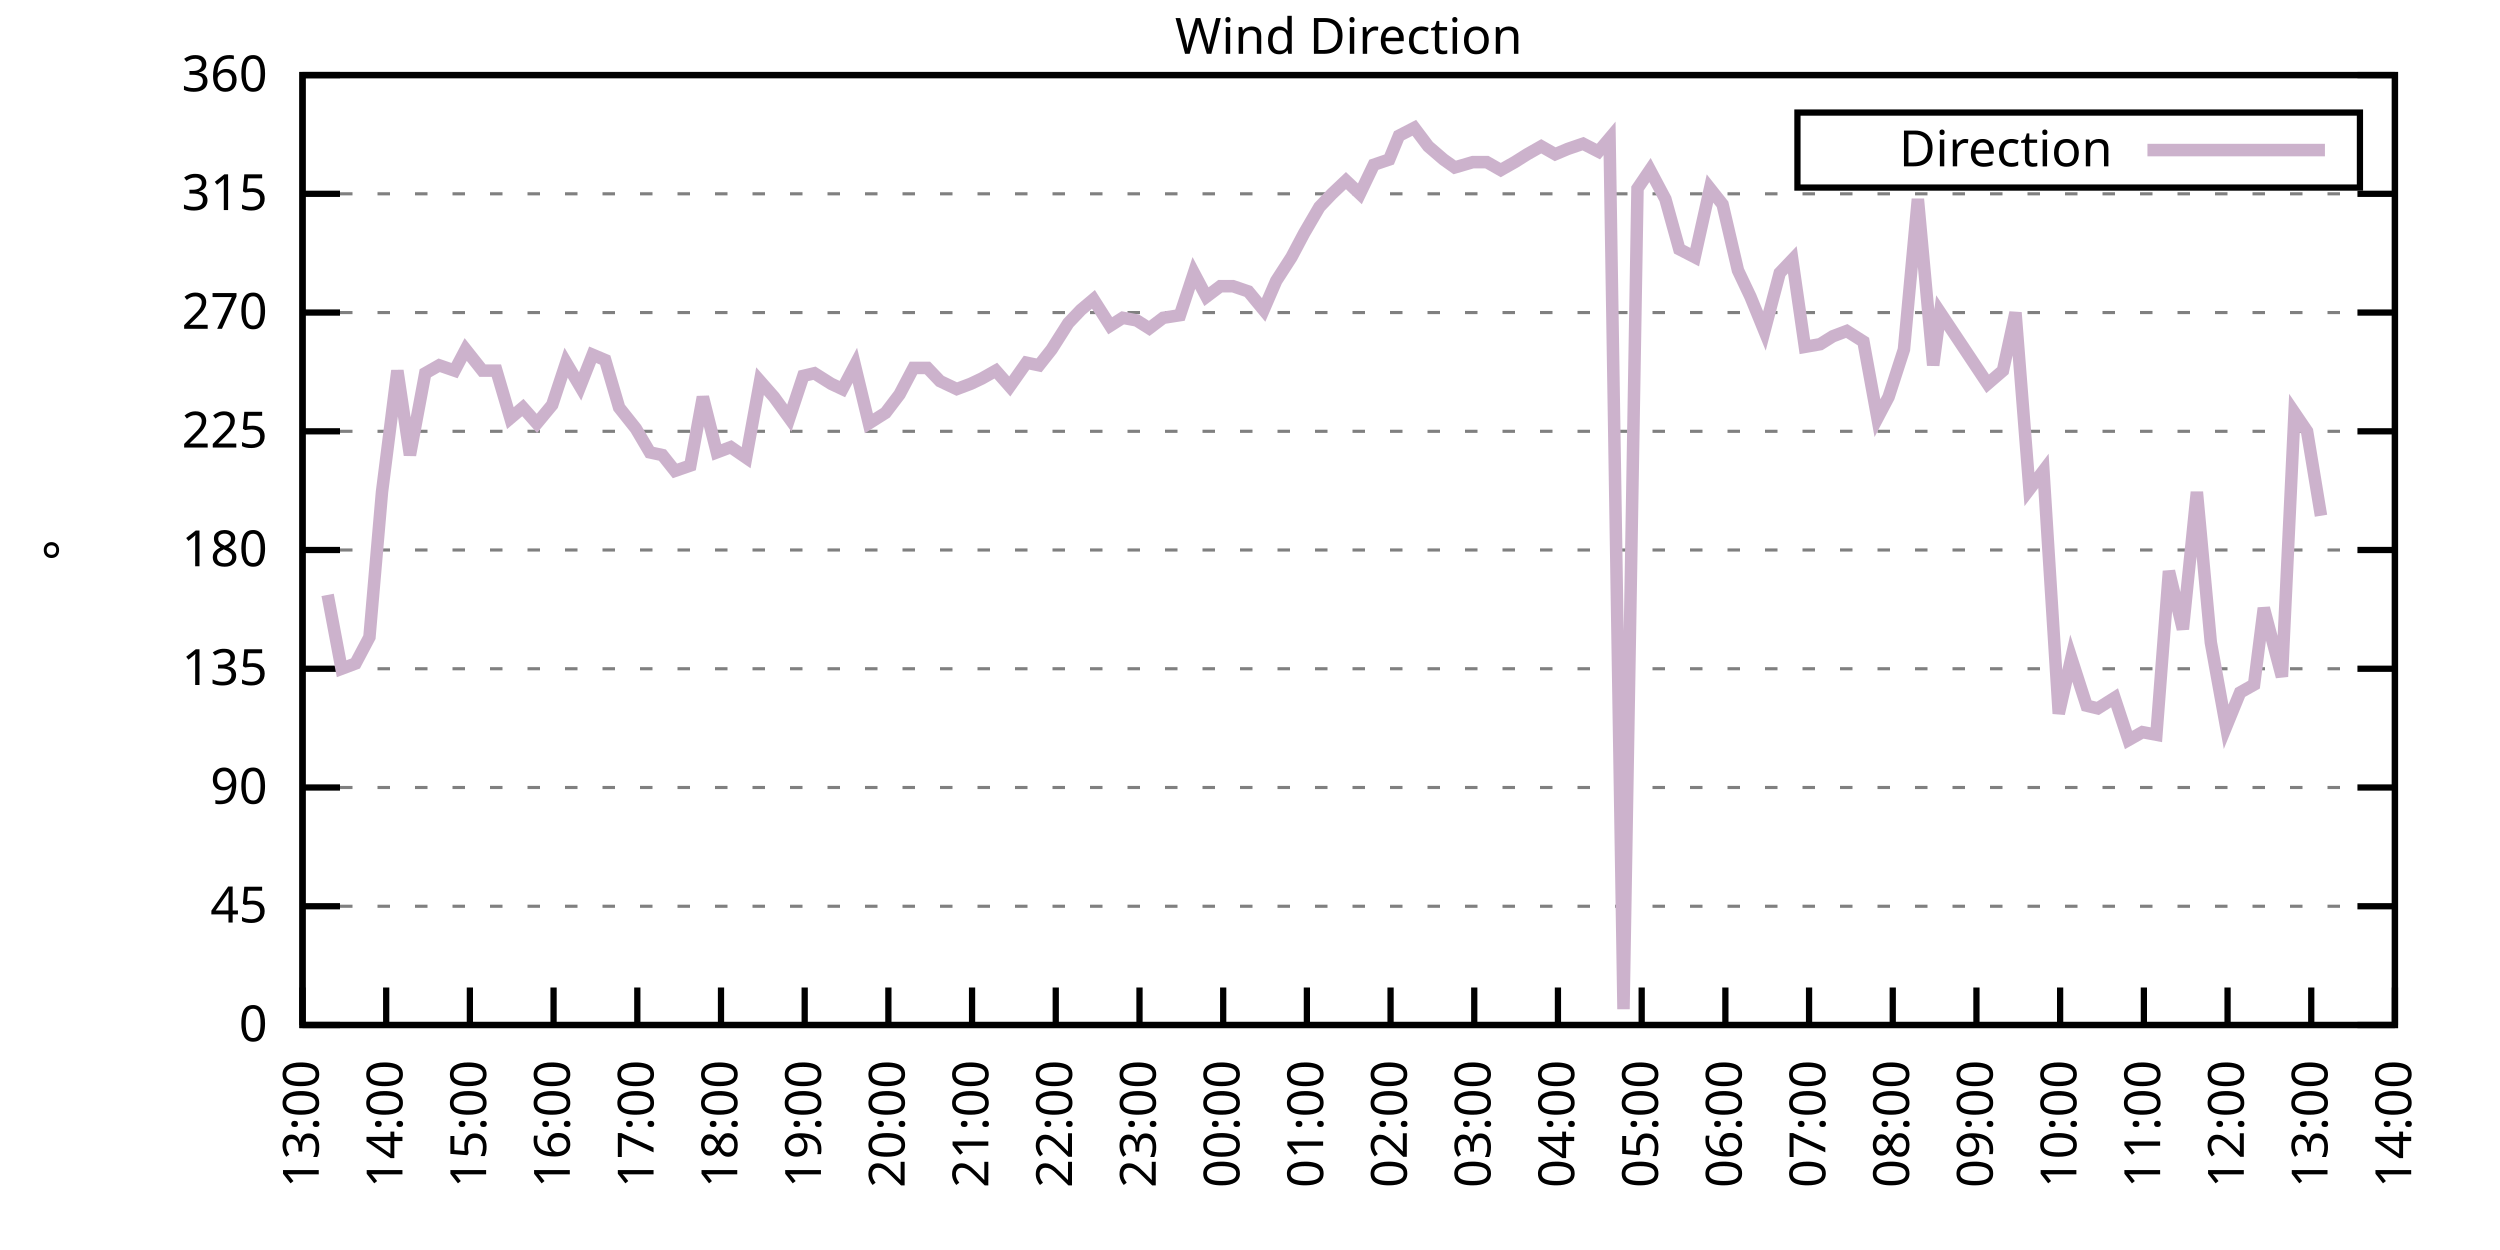
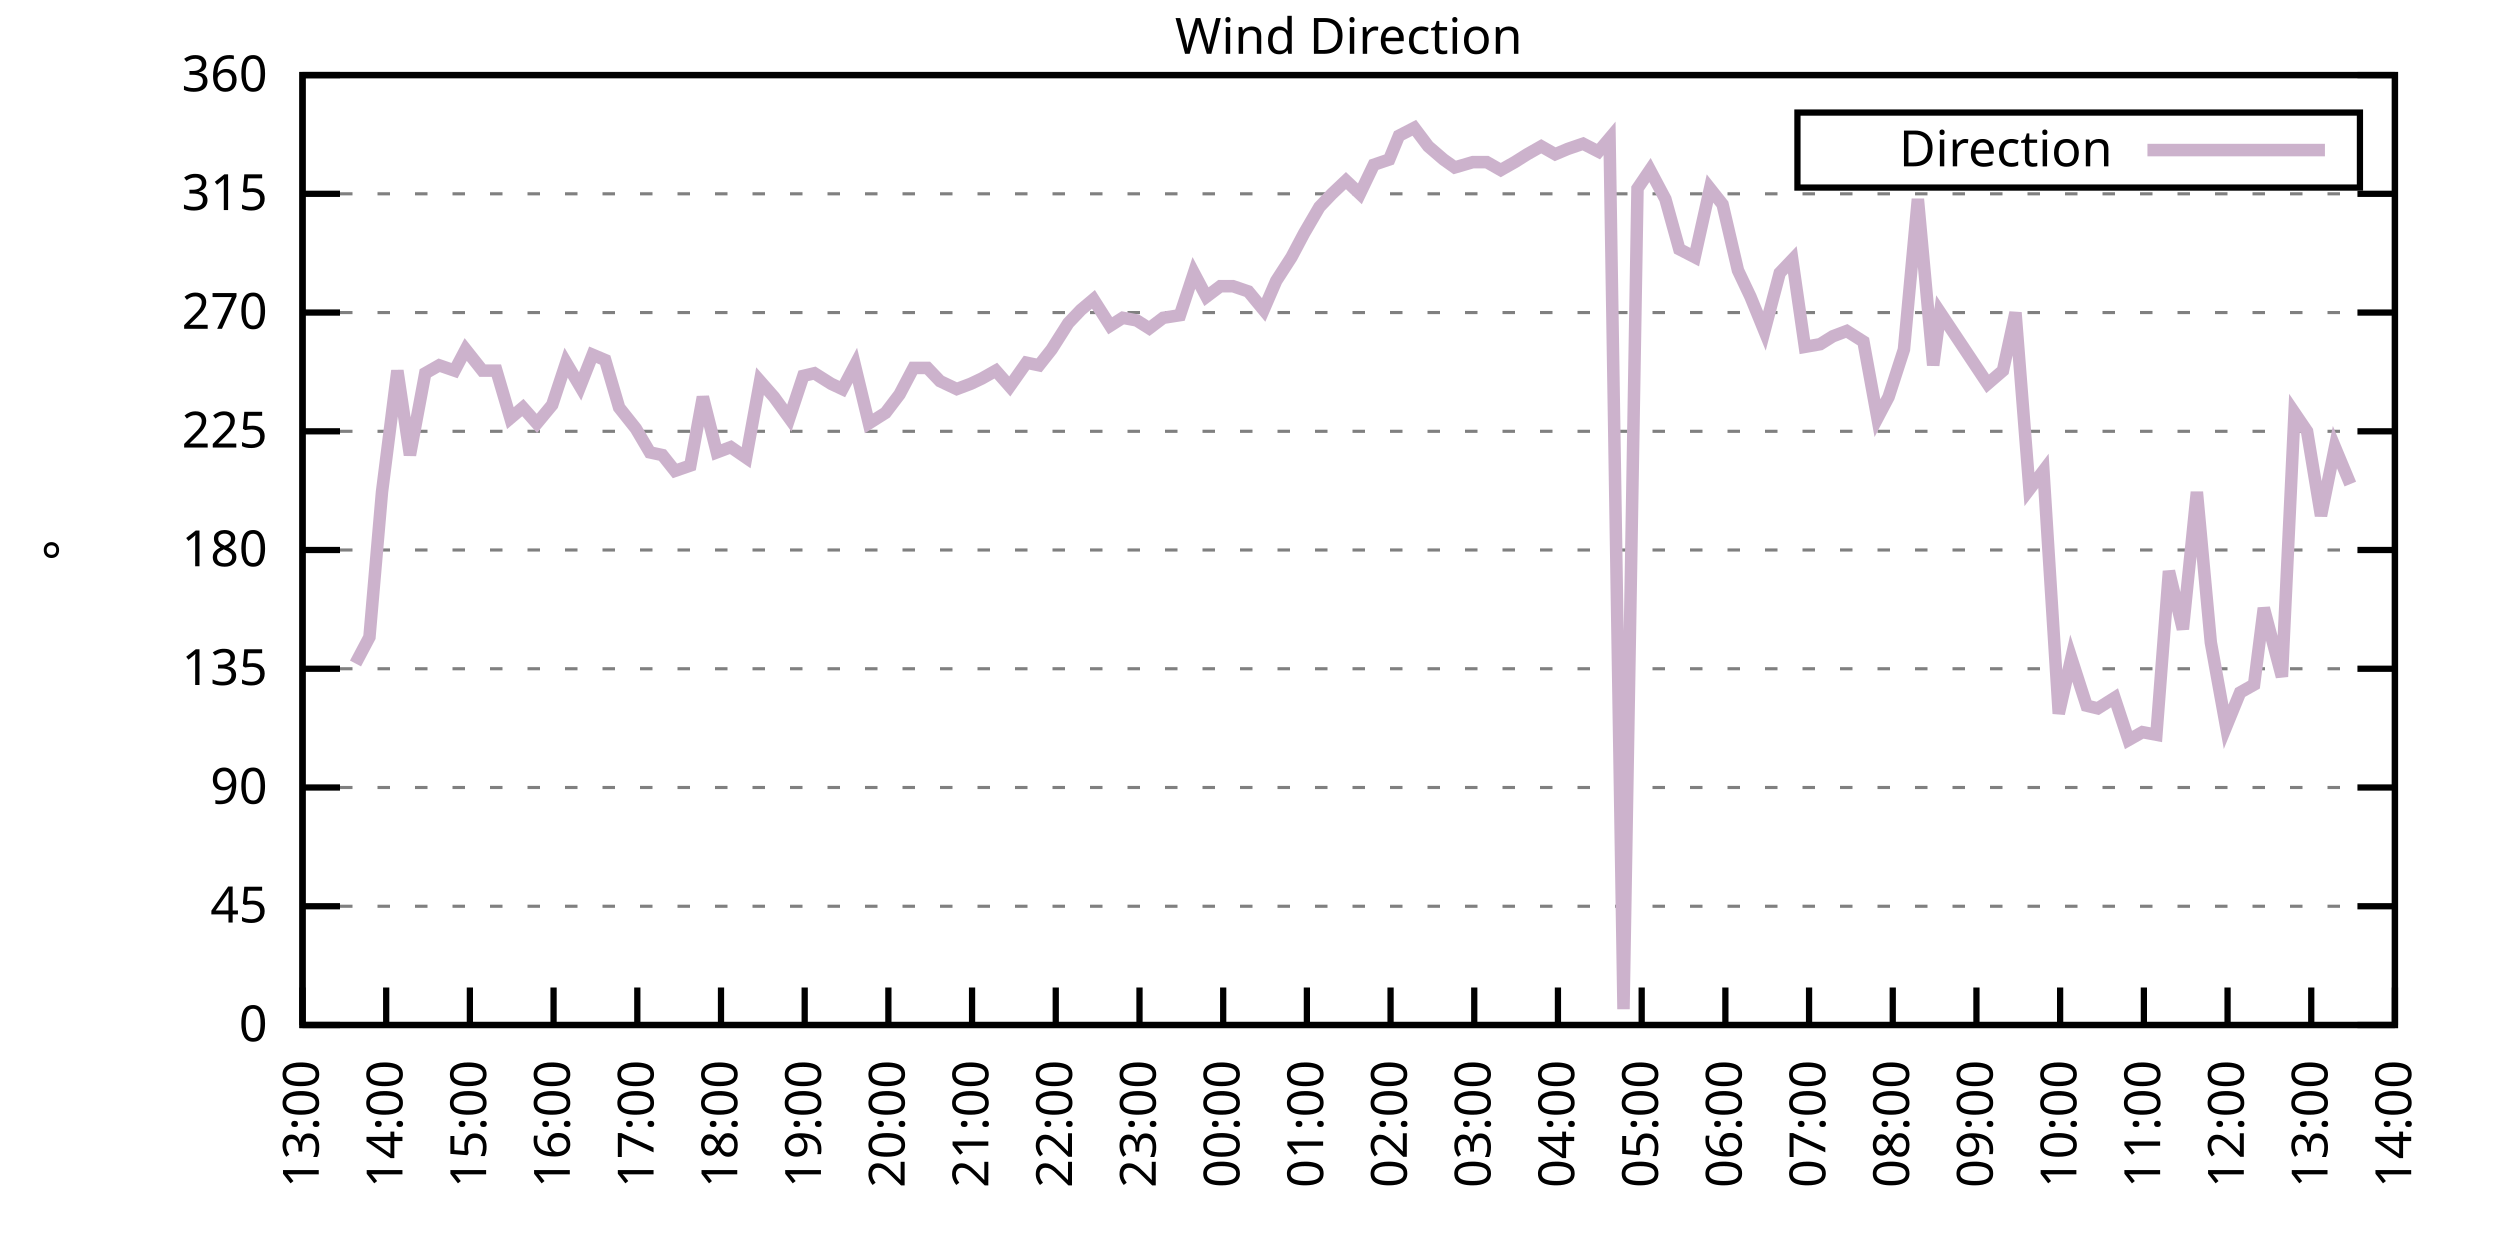
<svg xmlns="http://www.w3.org/2000/svg" xmlns:xlink="http://www.w3.org/1999/xlink" width="400" height="200" viewBox="0 0 400 200">
  <g id="gnuplot_canvas">
    <rect x="0" y="0" width="400" height="200" fill="none" />
    <defs>
      <circle id="gpDot" r="0.5" stroke-width="0.5" stroke="currentColor" />
      <path id="gpPt0" stroke-width="0.333" stroke="currentColor" d="M-1,0 h2 M0,-1 v2" />
      <path id="gpPt1" stroke-width="0.333" stroke="currentColor" d="M-1,-1 L1,1 M1,-1 L-1,1" />
      <path id="gpPt2" stroke-width="0.333" stroke="currentColor" d="M-1,0 L1,0 M0,-1 L0,1 M-1,-1 L1,1 M-1,1 L1,-1" />
      <rect id="gpPt3" stroke-width="0.333" stroke="currentColor" x="-1" y="-1" width="2" height="2" />
      <rect id="gpPt4" stroke-width="0.333" stroke="currentColor" fill="currentColor" x="-1" y="-1" width="2" height="2" />
      <circle id="gpPt5" stroke-width="0.333" stroke="currentColor" cx="0" cy="0" r="1" />
      <use xlink:href="#gpPt5" id="gpPt6" fill="currentColor" stroke="none" />
      <path id="gpPt7" stroke-width="0.333" stroke="currentColor" d="M0,-1.33 L-1.33,0.67 L1.33,0.67 z" />
      <use xlink:href="#gpPt7" id="gpPt8" fill="currentColor" stroke="none" />
      <use xlink:href="#gpPt7" id="gpPt9" stroke="currentColor" transform="rotate(180)" />
      <use xlink:href="#gpPt9" id="gpPt10" fill="currentColor" stroke="none" />
      <use xlink:href="#gpPt3" id="gpPt11" stroke="currentColor" transform="rotate(45)" />
      <use xlink:href="#gpPt11" id="gpPt12" fill="currentColor" stroke="none" />
      <path id="gpPt13" stroke-width="0.333" stroke="currentColor" d="M0,1.330 L1.265,0.411 L0.782,-1.067 L-0.782,-1.076 L-1.265,0.411 z" />
      <use xlink:href="#gpPt13" id="gpPt14" fill="currentColor" stroke="none" />
      <filter id="textbox" filterUnits="objectBoundingBox" x="0" y="0" height="1" width="1">
        <feFlood flood-color="white" flood-opacity="1" result="bgnd" />
        <feComposite in="SourceGraphic" in2="bgnd" operator="atop" />
      </filter>
      <filter id="greybox" filterUnits="objectBoundingBox" x="0" y="0" height="1" width="1">
        <feFlood flood-color="lightgrey" flood-opacity="1" result="grey" />
        <feComposite in="SourceGraphic" in2="grey" operator="atop" />
      </filter>
    </defs>
    <g fill="none" color="white" stroke="currentColor" stroke-width="1.00" stroke-linecap="butt" stroke-linejoin="miter">
</g>
    <g fill="none" color="black" stroke="currentColor" stroke-width="1.00" stroke-linecap="butt" stroke-linejoin="miter">
      <g stroke="none" shape-rendering="crispEdges">
        <polygon fill="rgb(255, 255, 255)" points="48.40,164.00 383.18,164.00 383.18,12.02 48.40,12.02 " />
      </g>
    </g>
    <g fill="none" color="black" stroke="currentColor" stroke-width="1.00" stroke-linecap="butt" stroke-linejoin="miter">
</g>
    <g fill="none" color="black" stroke="black" stroke-width="0.50" stroke-linecap="butt" stroke-linejoin="miter">
</g>
    <g fill="none" color="gray" stroke="currentColor" stroke-width="0.50" stroke-linecap="butt" stroke-linejoin="miter">
      <path stroke="gray" stroke-dasharray="2,4" class="gridline" d="M48.40,164.00 L383.19,164.00  " />
    </g>
    <g fill="none" color="gray" stroke="gray" stroke-width="1.00" stroke-linecap="butt" stroke-linejoin="miter">
</g>
    <g fill="none" color="black" stroke="currentColor" stroke-width="1.00" stroke-linecap="butt" stroke-linejoin="miter">
      <path stroke="black" d="M48.40,164.00 L54.40,164.00 M383.19,164.00 L377.19,164.00  " />
      <g transform="translate(42.80,166.60)" stroke="none" fill="black" font-family="Sans" font-size="8.00" text-anchor="end">
        <text>
          <tspan font-family="Sans"> 0</tspan>
        </text>
      </g>
    </g>
    <g fill="none" color="black" stroke="currentColor" stroke-width="1.00" stroke-linecap="butt" stroke-linejoin="miter">
</g>
    <g fill="none" color="black" stroke="black" stroke-width="0.50" stroke-linecap="butt" stroke-linejoin="miter">
</g>
    <g fill="none" color="gray" stroke="currentColor" stroke-width="0.50" stroke-linecap="butt" stroke-linejoin="miter">
      <path stroke="gray" stroke-dasharray="2,4" class="gridline" d="M48.40,145.00 L383.19,145.00  " />
    </g>
    <g fill="none" color="gray" stroke="gray" stroke-width="1.00" stroke-linecap="butt" stroke-linejoin="miter">
</g>
    <g fill="none" color="black" stroke="currentColor" stroke-width="1.00" stroke-linecap="butt" stroke-linejoin="miter">
      <path stroke="black" d="M48.40,145.00 L54.40,145.00 M383.19,145.00 L377.19,145.00  " />
      <g transform="translate(42.80,147.60)" stroke="none" fill="black" font-family="Sans" font-size="8.00" text-anchor="end">
        <text>
          <tspan font-family="Sans"> 45</tspan>
        </text>
      </g>
    </g>
    <g fill="none" color="black" stroke="currentColor" stroke-width="1.00" stroke-linecap="butt" stroke-linejoin="miter">
</g>
    <g fill="none" color="black" stroke="black" stroke-width="0.50" stroke-linecap="butt" stroke-linejoin="miter">
</g>
    <g fill="none" color="gray" stroke="currentColor" stroke-width="0.50" stroke-linecap="butt" stroke-linejoin="miter">
      <path stroke="gray" stroke-dasharray="2,4" class="gridline" d="M48.40,126.00 L383.19,126.00  " />
    </g>
    <g fill="none" color="gray" stroke="gray" stroke-width="1.00" stroke-linecap="butt" stroke-linejoin="miter">
</g>
    <g fill="none" color="black" stroke="currentColor" stroke-width="1.00" stroke-linecap="butt" stroke-linejoin="miter">
      <path stroke="black" d="M48.40,126.00 L54.40,126.00 M383.19,126.00 L377.19,126.00  " />
      <g transform="translate(42.80,128.60)" stroke="none" fill="black" font-family="Sans" font-size="8.00" text-anchor="end">
        <text>
          <tspan font-family="Sans"> 90</tspan>
        </text>
      </g>
    </g>
    <g fill="none" color="black" stroke="currentColor" stroke-width="1.00" stroke-linecap="butt" stroke-linejoin="miter">
</g>
    <g fill="none" color="black" stroke="black" stroke-width="0.50" stroke-linecap="butt" stroke-linejoin="miter">
</g>
    <g fill="none" color="gray" stroke="currentColor" stroke-width="0.50" stroke-linecap="butt" stroke-linejoin="miter">
      <path stroke="gray" stroke-dasharray="2,4" class="gridline" d="M48.40,107.00 L383.19,107.00  " />
    </g>
    <g fill="none" color="gray" stroke="gray" stroke-width="1.00" stroke-linecap="butt" stroke-linejoin="miter">
</g>
    <g fill="none" color="black" stroke="currentColor" stroke-width="1.00" stroke-linecap="butt" stroke-linejoin="miter">
      <path stroke="black" d="M48.40,107.00 L54.40,107.00 M383.19,107.00 L377.19,107.00  " />
      <g transform="translate(42.80,109.60)" stroke="none" fill="black" font-family="Sans" font-size="8.00" text-anchor="end">
        <text>
          <tspan font-family="Sans"> 135</tspan>
        </text>
      </g>
    </g>
    <g fill="none" color="black" stroke="currentColor" stroke-width="1.00" stroke-linecap="butt" stroke-linejoin="miter">
</g>
    <g fill="none" color="black" stroke="black" stroke-width="0.50" stroke-linecap="butt" stroke-linejoin="miter">
</g>
    <g fill="none" color="gray" stroke="currentColor" stroke-width="0.50" stroke-linecap="butt" stroke-linejoin="miter">
      <path stroke="gray" stroke-dasharray="2,4" class="gridline" d="M48.40,88.00 L383.19,88.00  " />
    </g>
    <g fill="none" color="gray" stroke="gray" stroke-width="1.00" stroke-linecap="butt" stroke-linejoin="miter">
</g>
    <g fill="none" color="black" stroke="currentColor" stroke-width="1.00" stroke-linecap="butt" stroke-linejoin="miter">
      <path stroke="black" d="M48.40,88.00 L54.40,88.00 M383.19,88.00 L377.19,88.00  " />
      <g transform="translate(42.80,90.60)" stroke="none" fill="black" font-family="Sans" font-size="8.00" text-anchor="end">
        <text>
          <tspan font-family="Sans"> 180</tspan>
        </text>
      </g>
    </g>
    <g fill="none" color="black" stroke="currentColor" stroke-width="1.00" stroke-linecap="butt" stroke-linejoin="miter">
</g>
    <g fill="none" color="black" stroke="black" stroke-width="0.50" stroke-linecap="butt" stroke-linejoin="miter">
</g>
    <g fill="none" color="gray" stroke="currentColor" stroke-width="0.50" stroke-linecap="butt" stroke-linejoin="miter">
      <path stroke="gray" stroke-dasharray="2,4" class="gridline" d="M48.40,69.01 L383.19,69.01  " />
    </g>
    <g fill="none" color="gray" stroke="gray" stroke-width="1.00" stroke-linecap="butt" stroke-linejoin="miter">
</g>
    <g fill="none" color="black" stroke="currentColor" stroke-width="1.00" stroke-linecap="butt" stroke-linejoin="miter">
      <path stroke="black" d="M48.40,69.01 L54.40,69.01 M383.19,69.01 L377.19,69.01  " />
      <g transform="translate(42.80,71.61)" stroke="none" fill="black" font-family="Sans" font-size="8.00" text-anchor="end">
        <text>
          <tspan font-family="Sans"> 225</tspan>
        </text>
      </g>
    </g>
    <g fill="none" color="black" stroke="currentColor" stroke-width="1.00" stroke-linecap="butt" stroke-linejoin="miter">
</g>
    <g fill="none" color="black" stroke="black" stroke-width="0.50" stroke-linecap="butt" stroke-linejoin="miter">
</g>
    <g fill="none" color="gray" stroke="currentColor" stroke-width="0.50" stroke-linecap="butt" stroke-linejoin="miter">
      <path stroke="gray" stroke-dasharray="2,4" class="gridline" d="M48.40,50.01 L383.19,50.01  " />
    </g>
    <g fill="none" color="gray" stroke="gray" stroke-width="1.00" stroke-linecap="butt" stroke-linejoin="miter">
</g>
    <g fill="none" color="black" stroke="currentColor" stroke-width="1.00" stroke-linecap="butt" stroke-linejoin="miter">
      <path stroke="black" d="M48.40,50.01 L54.40,50.01 M383.19,50.01 L377.19,50.01  " />
      <g transform="translate(42.80,52.61)" stroke="none" fill="black" font-family="Sans" font-size="8.00" text-anchor="end">
        <text>
          <tspan font-family="Sans"> 270</tspan>
        </text>
      </g>
    </g>
    <g fill="none" color="black" stroke="currentColor" stroke-width="1.00" stroke-linecap="butt" stroke-linejoin="miter">
</g>
    <g fill="none" color="black" stroke="black" stroke-width="0.50" stroke-linecap="butt" stroke-linejoin="miter">
</g>
    <g fill="none" color="gray" stroke="currentColor" stroke-width="0.50" stroke-linecap="butt" stroke-linejoin="miter">
      <path stroke="gray" stroke-dasharray="2,4" class="gridline" d="M48.40,31.01 L383.19,31.01  " />
    </g>
    <g fill="none" color="gray" stroke="gray" stroke-width="1.00" stroke-linecap="butt" stroke-linejoin="miter">
</g>
    <g fill="none" color="black" stroke="currentColor" stroke-width="1.00" stroke-linecap="butt" stroke-linejoin="miter">
      <path stroke="black" d="M48.40,31.01 L54.40,31.01 M383.19,31.01 L377.19,31.01  " />
      <g transform="translate(42.80,33.61)" stroke="none" fill="black" font-family="Sans" font-size="8.00" text-anchor="end">
        <text>
          <tspan font-family="Sans"> 315</tspan>
        </text>
      </g>
    </g>
    <g fill="none" color="black" stroke="currentColor" stroke-width="1.00" stroke-linecap="butt" stroke-linejoin="miter">
</g>
    <g fill="none" color="black" stroke="black" stroke-width="0.50" stroke-linecap="butt" stroke-linejoin="miter">
</g>
    <g fill="none" color="gray" stroke="currentColor" stroke-width="0.50" stroke-linecap="butt" stroke-linejoin="miter">
      <path stroke="gray" stroke-dasharray="2,4" class="gridline" d="M48.40,12.01 L383.19,12.01  " />
    </g>
    <g fill="none" color="gray" stroke="gray" stroke-width="1.00" stroke-linecap="butt" stroke-linejoin="miter">
</g>
    <g fill="none" color="black" stroke="currentColor" stroke-width="1.00" stroke-linecap="butt" stroke-linejoin="miter">
      <path stroke="black" d="M48.40,12.01 L54.40,12.01 M383.19,12.01 L377.19,12.01  " />
      <g transform="translate(42.80,14.61)" stroke="none" fill="black" font-family="Sans" font-size="8.00" text-anchor="end">
        <text>
          <tspan font-family="Sans"> 360</tspan>
        </text>
      </g>
    </g>
    <g fill="none" color="black" stroke="currentColor" stroke-width="1.00" stroke-linecap="butt" stroke-linejoin="miter">
      <path stroke="black" d="M48.40,164.00 L48.40,158.00  " />
      <g transform="translate(51.00,169.60) rotate(270.00)" stroke="none" fill="black" font-family="Sans" font-size="8.00" text-anchor="end">
        <text>
          <tspan font-family="Sans">13:00</tspan>
        </text>
      </g>
    </g>
    <g fill="none" color="black" stroke="currentColor" stroke-width="1.00" stroke-linecap="butt" stroke-linejoin="miter">
      <path stroke="black" d="M61.79,164.00 L61.79,158.00  " />
      <g transform="translate(64.39,169.60) rotate(270.00)" stroke="none" fill="black" font-family="Sans" font-size="8.00" text-anchor="end">
        <text>
          <tspan font-family="Sans">14:00</tspan>
        </text>
      </g>
    </g>
    <g fill="none" color="black" stroke="currentColor" stroke-width="1.00" stroke-linecap="butt" stroke-linejoin="miter">
      <path stroke="black" d="M75.18,164.00 L75.18,158.00  " />
      <g transform="translate(77.78,169.60) rotate(270.00)" stroke="none" fill="black" font-family="Sans" font-size="8.00" text-anchor="end">
        <text>
          <tspan font-family="Sans">15:00</tspan>
        </text>
      </g>
    </g>
    <g fill="none" color="black" stroke="currentColor" stroke-width="1.00" stroke-linecap="butt" stroke-linejoin="miter">
      <path stroke="black" d="M88.57,164.00 L88.57,158.00  " />
      <g transform="translate(91.17,169.60) rotate(270.00)" stroke="none" fill="black" font-family="Sans" font-size="8.00" text-anchor="end">
        <text>
          <tspan font-family="Sans">16:00</tspan>
        </text>
      </g>
    </g>
    <g fill="none" color="black" stroke="currentColor" stroke-width="1.00" stroke-linecap="butt" stroke-linejoin="miter">
      <path stroke="black" d="M101.97,164.00 L101.97,158.00  " />
      <g transform="translate(104.57,169.60) rotate(270.00)" stroke="none" fill="black" font-family="Sans" font-size="8.00" text-anchor="end">
        <text>
          <tspan font-family="Sans">17:00</tspan>
        </text>
      </g>
    </g>
    <g fill="none" color="black" stroke="currentColor" stroke-width="1.00" stroke-linecap="butt" stroke-linejoin="miter">
      <path stroke="black" d="M115.36,164.00 L115.36,158.00  " />
      <g transform="translate(117.96,169.60) rotate(270.00)" stroke="none" fill="black" font-family="Sans" font-size="8.00" text-anchor="end">
        <text>
          <tspan font-family="Sans">18:00</tspan>
        </text>
      </g>
    </g>
    <g fill="none" color="black" stroke="currentColor" stroke-width="1.00" stroke-linecap="butt" stroke-linejoin="miter">
      <path stroke="black" d="M128.75,164.00 L128.75,158.00  " />
      <g transform="translate(131.35,169.60) rotate(270.00)" stroke="none" fill="black" font-family="Sans" font-size="8.00" text-anchor="end">
        <text>
          <tspan font-family="Sans">19:00</tspan>
        </text>
      </g>
    </g>
    <g fill="none" color="black" stroke="currentColor" stroke-width="1.00" stroke-linecap="butt" stroke-linejoin="miter">
      <path stroke="black" d="M142.14,164.00 L142.14,158.00  " />
      <g transform="translate(144.74,169.60) rotate(270.00)" stroke="none" fill="black" font-family="Sans" font-size="8.00" text-anchor="end">
        <text>
          <tspan font-family="Sans">20:00</tspan>
        </text>
      </g>
    </g>
    <g fill="none" color="black" stroke="currentColor" stroke-width="1.00" stroke-linecap="butt" stroke-linejoin="miter">
      <path stroke="black" d="M155.53,164.00 L155.53,158.00  " />
      <g transform="translate(158.13,169.60) rotate(270.00)" stroke="none" fill="black" font-family="Sans" font-size="8.00" text-anchor="end">
        <text>
          <tspan font-family="Sans">21:00</tspan>
        </text>
      </g>
    </g>
    <g fill="none" color="black" stroke="currentColor" stroke-width="1.00" stroke-linecap="butt" stroke-linejoin="miter">
      <path stroke="black" d="M168.92,164.00 L168.92,158.00  " />
      <g transform="translate(171.52,169.60) rotate(270.00)" stroke="none" fill="black" font-family="Sans" font-size="8.00" text-anchor="end">
        <text>
          <tspan font-family="Sans">22:00</tspan>
        </text>
      </g>
    </g>
    <g fill="none" color="black" stroke="currentColor" stroke-width="1.00" stroke-linecap="butt" stroke-linejoin="miter">
      <path stroke="black" d="M182.32,164.00 L182.32,158.00  " />
      <g transform="translate(184.92,169.60) rotate(270.00)" stroke="none" fill="black" font-family="Sans" font-size="8.00" text-anchor="end">
        <text>
          <tspan font-family="Sans">23:00</tspan>
        </text>
      </g>
    </g>
    <g fill="none" color="black" stroke="currentColor" stroke-width="1.00" stroke-linecap="butt" stroke-linejoin="miter">
      <path stroke="black" d="M195.71,164.00 L195.71,158.00  " />
      <g transform="translate(198.31,169.60) rotate(270.00)" stroke="none" fill="black" font-family="Sans" font-size="8.00" text-anchor="end">
        <text>
          <tspan font-family="Sans">00:00</tspan>
        </text>
      </g>
    </g>
    <g fill="none" color="black" stroke="currentColor" stroke-width="1.00" stroke-linecap="butt" stroke-linejoin="miter">
      <path stroke="black" d="M209.10,164.00 L209.10,158.00  " />
      <g transform="translate(211.70,169.60) rotate(270.00)" stroke="none" fill="black" font-family="Sans" font-size="8.00" text-anchor="end">
        <text>
          <tspan font-family="Sans">01:00</tspan>
        </text>
      </g>
    </g>
    <g fill="none" color="black" stroke="currentColor" stroke-width="1.00" stroke-linecap="butt" stroke-linejoin="miter">
      <path stroke="black" d="M222.49,164.00 L222.49,158.00  " />
      <g transform="translate(225.09,169.60) rotate(270.00)" stroke="none" fill="black" font-family="Sans" font-size="8.00" text-anchor="end">
        <text>
          <tspan font-family="Sans">02:00</tspan>
        </text>
      </g>
    </g>
    <g fill="none" color="black" stroke="currentColor" stroke-width="1.00" stroke-linecap="butt" stroke-linejoin="miter">
      <path stroke="black" d="M235.88,164.00 L235.88,158.00  " />
      <g transform="translate(238.48,169.60) rotate(270.00)" stroke="none" fill="black" font-family="Sans" font-size="8.00" text-anchor="end">
        <text>
          <tspan font-family="Sans">03:00</tspan>
        </text>
      </g>
    </g>
    <g fill="none" color="black" stroke="currentColor" stroke-width="1.00" stroke-linecap="butt" stroke-linejoin="miter">
      <path stroke="black" d="M249.27,164.00 L249.27,158.00  " />
      <g transform="translate(251.87,169.60) rotate(270.00)" stroke="none" fill="black" font-family="Sans" font-size="8.00" text-anchor="end">
        <text>
          <tspan font-family="Sans">04:00</tspan>
        </text>
      </g>
    </g>
    <g fill="none" color="black" stroke="currentColor" stroke-width="1.00" stroke-linecap="butt" stroke-linejoin="miter">
      <path stroke="black" d="M262.67,164.00 L262.67,158.00  " />
      <g transform="translate(265.27,169.60) rotate(270.00)" stroke="none" fill="black" font-family="Sans" font-size="8.00" text-anchor="end">
        <text>
          <tspan font-family="Sans">05:00</tspan>
        </text>
      </g>
    </g>
    <g fill="none" color="black" stroke="currentColor" stroke-width="1.00" stroke-linecap="butt" stroke-linejoin="miter">
      <path stroke="black" d="M276.06,164.00 L276.06,158.00  " />
      <g transform="translate(278.66,169.60) rotate(270.00)" stroke="none" fill="black" font-family="Sans" font-size="8.00" text-anchor="end">
        <text>
          <tspan font-family="Sans">06:00</tspan>
        </text>
      </g>
    </g>
    <g fill="none" color="black" stroke="currentColor" stroke-width="1.00" stroke-linecap="butt" stroke-linejoin="miter">
      <path stroke="black" d="M289.45,164.00 L289.45,158.00  " />
      <g transform="translate(292.05,169.60) rotate(270.00)" stroke="none" fill="black" font-family="Sans" font-size="8.00" text-anchor="end">
        <text>
          <tspan font-family="Sans">07:00</tspan>
        </text>
      </g>
    </g>
    <g fill="none" color="black" stroke="currentColor" stroke-width="1.00" stroke-linecap="butt" stroke-linejoin="miter">
      <path stroke="black" d="M302.84,164.00 L302.84,158.00  " />
      <g transform="translate(305.44,169.60) rotate(270.00)" stroke="none" fill="black" font-family="Sans" font-size="8.00" text-anchor="end">
        <text>
          <tspan font-family="Sans">08:00</tspan>
        </text>
      </g>
    </g>
    <g fill="none" color="black" stroke="currentColor" stroke-width="1.00" stroke-linecap="butt" stroke-linejoin="miter">
      <path stroke="black" d="M316.23,164.00 L316.23,158.00  " />
      <g transform="translate(318.83,169.60) rotate(270.00)" stroke="none" fill="black" font-family="Sans" font-size="8.00" text-anchor="end">
        <text>
          <tspan font-family="Sans">09:00</tspan>
        </text>
      </g>
    </g>
    <g fill="none" color="black" stroke="currentColor" stroke-width="1.00" stroke-linecap="butt" stroke-linejoin="miter">
      <path stroke="black" d="M329.62,164.00 L329.62,158.00  " />
      <g transform="translate(332.22,169.60) rotate(270.00)" stroke="none" fill="black" font-family="Sans" font-size="8.00" text-anchor="end">
        <text>
          <tspan font-family="Sans">10:00</tspan>
        </text>
      </g>
    </g>
    <g fill="none" color="black" stroke="currentColor" stroke-width="1.00" stroke-linecap="butt" stroke-linejoin="miter">
      <path stroke="black" d="M343.02,164.00 L343.02,158.00  " />
      <g transform="translate(345.62,169.60) rotate(270.00)" stroke="none" fill="black" font-family="Sans" font-size="8.00" text-anchor="end">
        <text>
          <tspan font-family="Sans">11:00</tspan>
        </text>
      </g>
    </g>
    <g fill="none" color="black" stroke="currentColor" stroke-width="1.00" stroke-linecap="butt" stroke-linejoin="miter">
      <path stroke="black" d="M356.41,164.00 L356.41,158.00  " />
      <g transform="translate(359.01,169.60) rotate(270.00)" stroke="none" fill="black" font-family="Sans" font-size="8.00" text-anchor="end">
        <text>
          <tspan font-family="Sans">12:00</tspan>
        </text>
      </g>
    </g>
    <g fill="none" color="black" stroke="currentColor" stroke-width="1.00" stroke-linecap="butt" stroke-linejoin="miter">
      <path stroke="black" d="M369.80,164.00 L369.80,158.00  " />
      <g transform="translate(372.40,169.60) rotate(270.00)" stroke="none" fill="black" font-family="Sans" font-size="8.00" text-anchor="end">
        <text>
          <tspan font-family="Sans">13:00</tspan>
        </text>
      </g>
    </g>
    <g fill="none" color="black" stroke="currentColor" stroke-width="1.00" stroke-linecap="butt" stroke-linejoin="miter">
      <path stroke="black" d="M383.19,164.00 L383.19,158.00  " />
      <g transform="translate(385.79,169.60) rotate(270.00)" stroke="none" fill="black" font-family="Sans" font-size="8.00" text-anchor="end">
        <text>
          <tspan font-family="Sans">14:00</tspan>
        </text>
      </g>
    </g>
    <g fill="none" color="black" stroke="currentColor" stroke-width="1.00" stroke-linecap="butt" stroke-linejoin="miter">
</g>
    <g fill="none" color="black" stroke="currentColor" stroke-width="1.00" stroke-linecap="butt" stroke-linejoin="miter">
      <path stroke="black" d="M48.40,12.01 L48.40,164.00 L383.19,164.00 L383.19,12.01 L48.40,12.01 Z  " />
    </g>
    <g fill="none" color="black" stroke="currentColor" stroke-width="1.00" stroke-linecap="butt" stroke-linejoin="miter">
</g>
    <g fill="none" color="black" stroke="currentColor" stroke-width="1.00" stroke-linecap="butt" stroke-linejoin="miter">
      <path stroke="black" d="M287.59,30.01 L287.59,18.01 L377.59,18.01 L377.59,30.01 L287.59,30.01 Z  " />
    </g>
    <g id="Wind_direction_plot_1">
      <g fill="none" color="white" stroke="black" stroke-width="2.00" stroke-linecap="butt" stroke-linejoin="miter">
</g>
      <g fill="none" color="black" stroke="currentColor" stroke-width="2.00" stroke-linecap="butt" stroke-linejoin="miter">
        <g transform="translate(337.99,26.61)" stroke="none" fill="black" font-family="Sans" font-size="8.00" text-anchor="end">
          <text>
            <tspan font-family="Sans">Direction</tspan>
          </text>
        </g>
      </g>
      <g fill="none" color="black" stroke="currentColor" stroke-width="2.00" stroke-linecap="butt" stroke-linejoin="miter">
-         <path stroke="rgb(204, 178, 204)" d="M343.59,24.01 L371.99,24.01 M52.42,95.18 L54.65,107.00 L56.88,106.16 L59.11,101.94 L61.12,78.72 L63.58,59.30   L65.59,72.81 L68.04,59.72 L70.27,58.45 L72.73,59.30 L74.51,55.92 L77.19,59.30 L79.42,59.30 L81.66,66.90   L83.66,65.21 L85.90,67.74 L88.35,64.78 L90.58,58.03 L92.82,61.83 L94.82,56.76 L96.83,57.61 L99.06,65.21   L101.74,68.58 L103.98,72.38 L105.98,72.81 L107.99,75.34 L110.45,74.49 L112.46,63.52 L114.69,72.38 L116.92,71.54   L119.38,73.23 L121.61,60.98 L123.84,63.52 L126.29,66.90 L128.53,60.14 L130.31,59.72 L132.99,61.41 L134.78,62.25   L136.78,58.45 L139.02,67.74 L141.69,66.05 L143.93,63.10 L146.16,58.87 L148.39,58.87 L150.40,60.98 L153.08,62.25   L155.31,61.41 L157.10,60.56 L159.33,59.30 L161.56,61.83 L164.24,58.03 L166.25,58.45 L168.25,55.92 L170.93,51.70   L172.94,49.59 L174.95,47.90 L177.63,52.12 L179.64,50.85 L181.87,51.27 L183.88,52.54 L186.11,50.85 L188.79,50.43   L191.02,43.67 L193.03,47.47 L195.26,45.79 L197.27,45.79 L199.73,46.63 L202.18,49.59 L204.19,44.94 L206.64,41.14   L208.65,37.34 L211.11,33.12 L213.12,31.01 L215.35,28.90 L217.58,31.01 L219.81,26.36 L222.27,25.52 L223.83,21.72   L226.29,20.45 L228.52,23.41 L230.97,25.52 L232.76,26.79 L235.66,25.94 L237.89,25.94 L240.12,27.21 L242.36,25.94   L244.36,24.68 L246.60,23.41 L248.83,24.68 L250.84,23.83 L253.29,22.99 L255.75,24.25 L257.53,22.14 L259.76,161.47   L262.00,30.16 L264.00,27.21 L266.46,31.85 L268.69,39.87 L271.15,41.14 L273.60,30.16 L275.61,32.70 L278.07,43.25   L280.07,47.47 L282.31,52.96 L284.76,43.67 L286.77,41.56 L288.78,55.50 L291.23,55.07 L293.24,53.81 L295.48,52.96   L298.15,54.65 L300.39,66.90 L302.17,63.52 L304.63,55.92 L306.86,31.85 L309.31,58.45 L310.43,50.01 L318.02,61.41   L320.47,59.30 L322.48,50.01 L324.71,78.29 L326.95,75.34 L329.40,114.18 L331.41,105.31 L333.86,112.91 L335.65,113.34   L338.33,111.65 L340.56,118.40 L342.79,117.14 L345.02,117.56 L347.03,91.38 L349.26,100.67 L351.50,78.72 L353.73,102.78   L356.18,116.29 L358.42,110.80 L360.65,109.54 L362.21,97.29 L365.11,108.27 L367.12,66.05 L369.13,69.01 L371.36,82.52    " />
+         <path stroke="rgb(204, 178, 204)" d="M343.59,24.01 L371.99,24.01 M56.88,106.16 L59.11,101.94 L61.12,78.72 L63.58,59.30 L65.59,72.81 L68.04,59.72   L70.27,58.45 L72.73,59.30 L74.51,55.92 L77.19,59.30 L79.42,59.30 L81.66,66.90 L83.66,65.21 L85.90,67.74   L88.35,64.78 L90.58,58.03 L92.82,61.83 L94.82,56.76 L96.83,57.61 L99.06,65.21 L101.74,68.58 L103.98,72.38   L105.98,72.81 L107.99,75.34 L110.45,74.49 L112.46,63.52 L114.69,72.38 L116.92,71.54 L119.38,73.23 L121.61,60.98   L123.84,63.52 L126.29,66.90 L128.53,60.14 L130.31,59.72 L132.99,61.41 L134.78,62.25 L136.78,58.45 L139.02,67.74   L141.69,66.05 L143.93,63.10 L146.16,58.87 L148.39,58.87 L150.40,60.98 L153.08,62.25 L155.31,61.41 L157.10,60.56   L159.33,59.30 L161.56,61.83 L164.24,58.03 L166.25,58.45 L168.25,55.92 L170.93,51.70 L172.94,49.59 L174.95,47.90   L177.63,52.12 L179.64,50.85 L181.87,51.27 L183.88,52.54 L186.11,50.85 L188.79,50.43 L191.02,43.67 L193.03,47.47   L195.26,45.79 L197.27,45.79 L199.73,46.63 L202.18,49.59 L204.19,44.94 L206.64,41.14 L208.65,37.34 L211.11,33.12   L213.12,31.01 L215.35,28.90 L217.58,31.01 L219.81,26.36 L222.27,25.52 L223.83,21.72 L226.29,20.45 L228.52,23.41   L230.97,25.52 L232.76,26.79 L235.66,25.94 L237.89,25.94 L240.12,27.21 L242.36,25.94 L244.36,24.68 L246.60,23.41   L248.83,24.68 L250.84,23.83 L253.29,22.99 L255.75,24.25 L257.53,22.14 L259.76,161.47 L262.00,30.16 L264.00,27.21   L266.46,31.85 L268.69,39.87 L271.15,41.14 L273.60,30.16 L275.61,32.70 L278.07,43.25 L280.07,47.47 L282.31,52.96   L284.76,43.67 L286.77,41.56 L288.78,55.50 L291.23,55.07 L293.24,53.81 L295.48,52.96 L298.15,54.65 L300.39,66.90   L302.17,63.52 L304.63,55.92 L306.86,31.85 L309.31,58.45 L310.43,50.01 L318.02,61.41 L320.47,59.30 L322.48,50.01   L324.71,78.29 L326.95,75.34 L329.40,114.18 L331.41,105.31 L333.86,112.91 L335.65,113.34 L338.33,111.65 L340.56,118.40   L342.79,117.14 L345.02,117.56 L347.03,91.38 L349.26,100.67 L351.50,78.72 L353.73,102.78 L356.18,116.29 L358.42,110.80   L360.65,109.54 L362.21,97.29 L365.11,108.27 L367.12,66.05 L369.13,69.01 L371.36,82.52 L373.59,71.54 L376.05,77.45    " />
      </g>
    </g>
    <g fill="none" color="black" stroke="currentColor" stroke-width="2.00" stroke-linecap="butt" stroke-linejoin="miter">
</g>
    <g fill="none" color="black" stroke="black" stroke-width="1.00" stroke-linecap="butt" stroke-linejoin="miter">
</g>
    <g fill="none" color="black" stroke="currentColor" stroke-width="1.00" stroke-linecap="butt" stroke-linejoin="miter">
      <path stroke="black" d="M48.40,12.01 L48.40,164.00 L383.19,164.00 L383.19,12.01 L48.40,12.01 Z  " />
      <g transform="translate(12.80,88.01) rotate(270.00)" stroke="none" fill="black" font-family="Sans" font-size="8.00" text-anchor="middle">
        <text>
          <tspan font-family="Sans">°</tspan>
        </text>
      </g>
    </g>
    <g fill="none" color="black" stroke="currentColor" stroke-width="1.00" stroke-linecap="butt" stroke-linejoin="miter">
</g>
    <g fill="none" color="black" stroke="currentColor" stroke-width="1.00" stroke-linecap="butt" stroke-linejoin="miter">
      <g transform="translate(215.79,8.61)" stroke="none" fill="black" font-family="Sans" font-size="8.00" text-anchor="middle">
        <text>
          <tspan font-family="Sans">Wind Direction</tspan>
        </text>
      </g>
    </g>
    <g fill="none" color="black" stroke="currentColor" stroke-width="1.00" stroke-linecap="butt" stroke-linejoin="miter">
</g>
  </g>
</svg>
